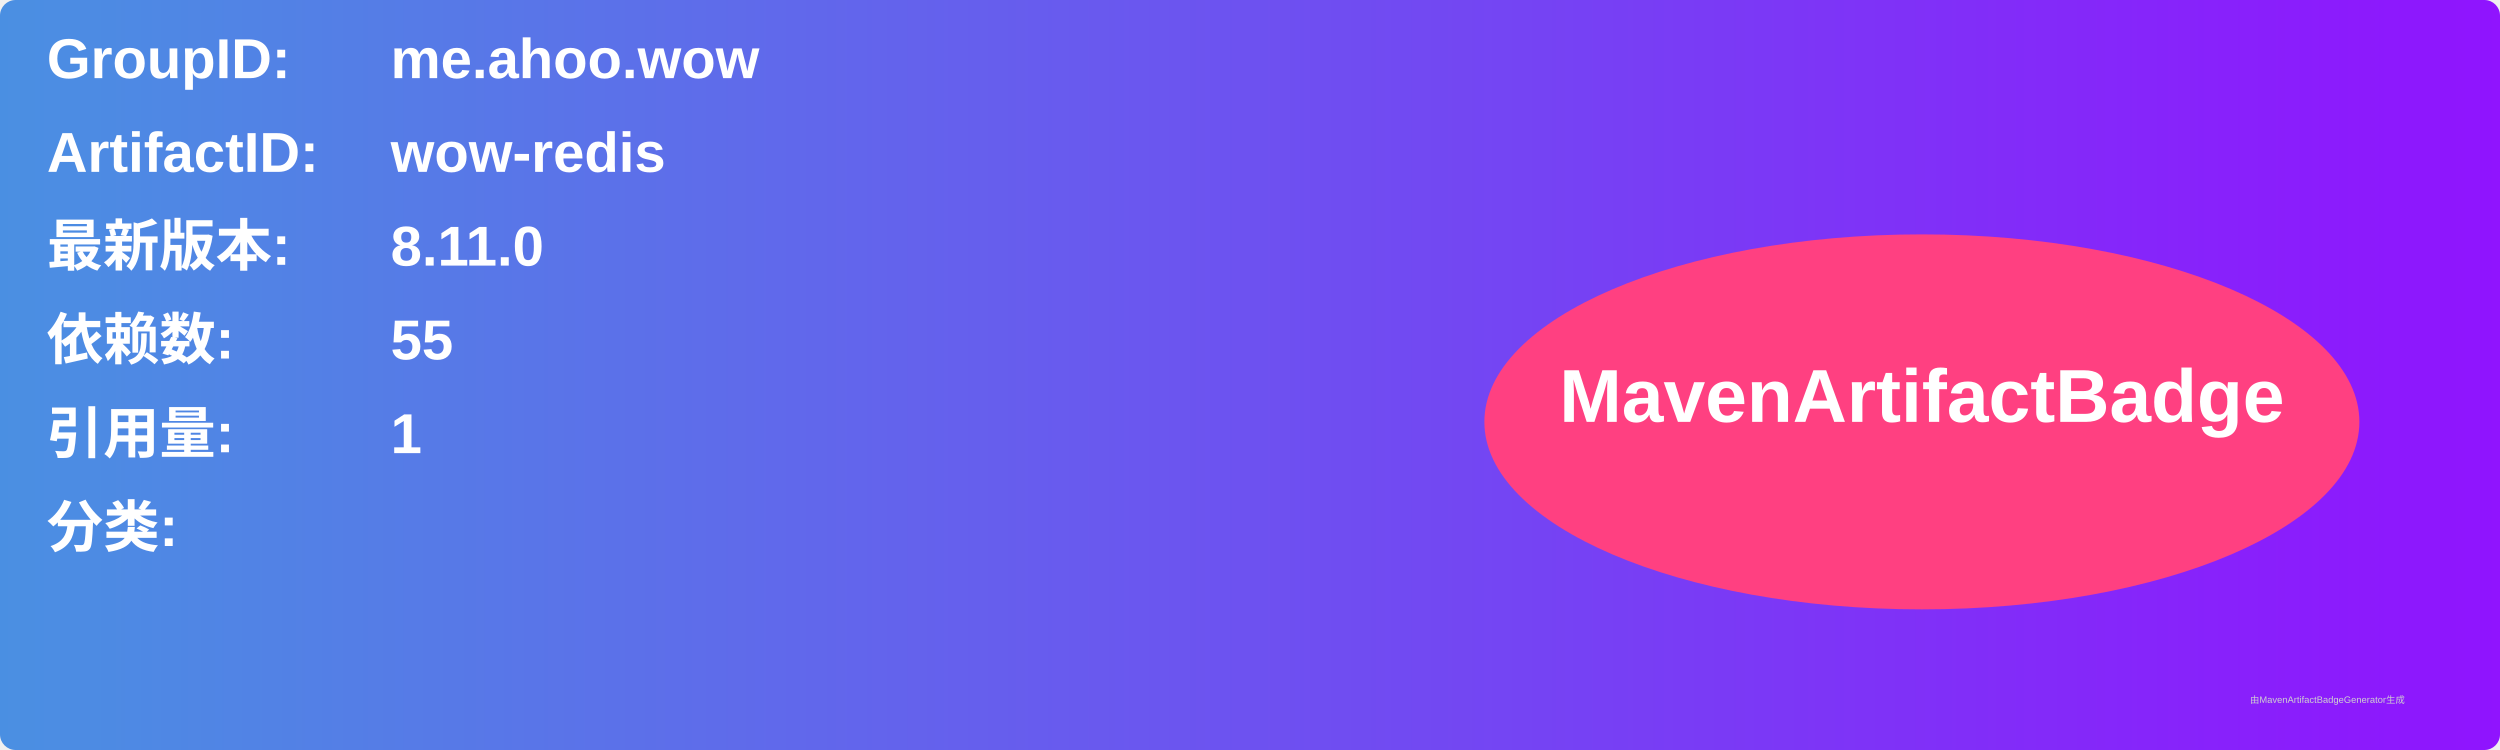
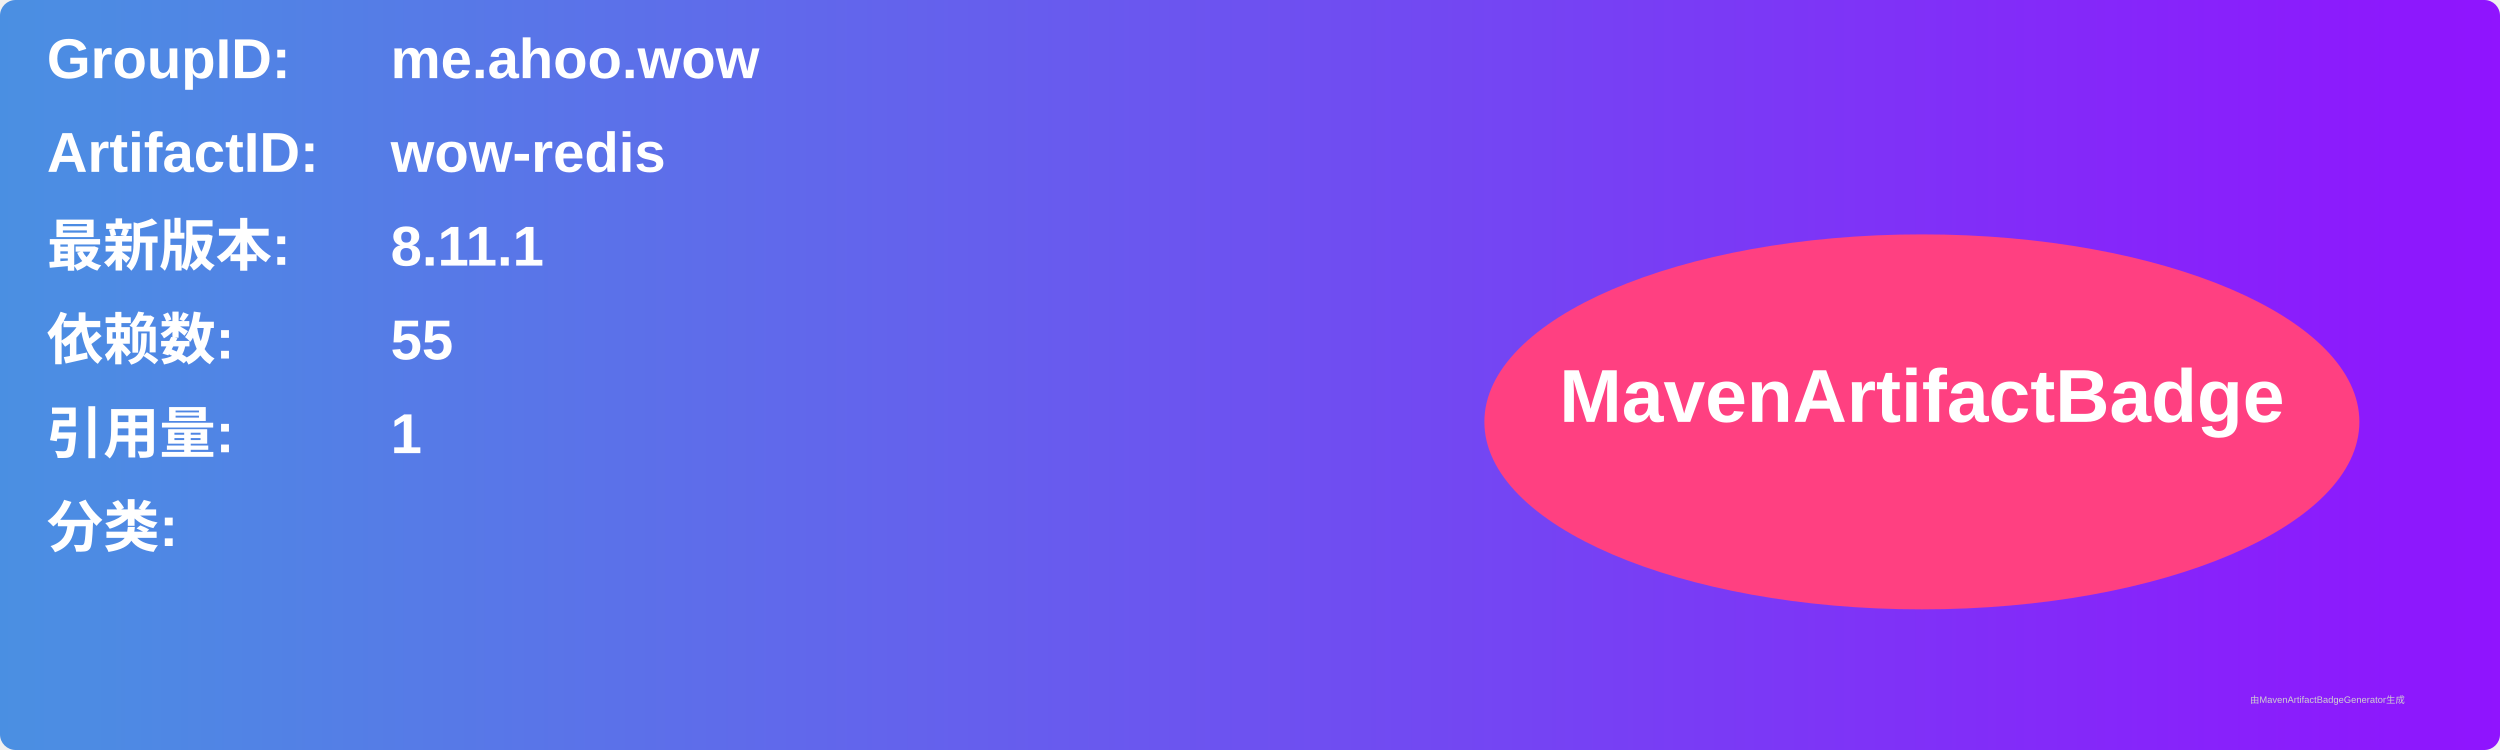
<svg xmlns="http://www.w3.org/2000/svg" width="800" height="240" viewBox="0 0 800 240">
  <linearGradient id="grad" x1="0%" y1="0%" x2="100%" y2="0%">
    <stop offset="0%" stop-color="#4a90e2" />
    <stop offset="100%" stop-color="#9013fe" />
  </linearGradient>
  <rect width="100%" height="100%" rx="5" ry="5" fill="url(#grad)" />
  <g transform="translate(15, 15)">
    <text x="0" y="10" font-family="Arial" font-size="18" fill="white" font-weight="bold" width="260">GroupID:</text>
    <text x="110" y="10" font-family="Arial" font-size="18" fill="white" font-weight="bold" width="460">me.ahoo.wow</text>
    <text x="0" y="40" font-family="Arial" font-size="18" fill="white" font-weight="bold" width="260">ArtifactID:</text>
    <text x="110" y="40" font-family="Arial" font-size="18" fill="white" font-weight="bold" width="460">wow-redis</text>
    <text x="0" y="70" font-family="Arial" font-size="18" fill="white" font-weight="bold">最新版本:</text>
    <text x="110" y="70" font-family="Arial" font-size="18" fill="white" font-weight="bold">
-       <tspan font-weight="bold">8.11.0</tspan>
+       <tspan font-weight="bold">8.11.1</tspan>
    </text>
    <text x="0" y="100" font-family="Arial" font-size="18" fill="white" font-weight="bold">依赖数: </text>
    <text x="110" y="100" font-family="Arial" font-size="18" fill="white">
      <tspan font-weight="bold">55</tspan>
    </text>
    <text x="0" y="130" font-family="Arial" font-size="18" fill="white" font-weight="bold">引用量: </text>
    <text x="110" y="130" font-family="Arial" font-size="18" fill="white">
      <tspan font-weight="bold">1</tspan>
    </text>
    <text x="0" y="160" font-family="Arial" font-size="18" fill="white" font-weight="bold">分类:</text>
    <text x="10" y="190" font-family="Arial" font-size="10" fill="white">
      <tspan font-weight="bold" />
    </text>
    <ellipse cx="600" cy="120" rx="140" ry="60" fill="#ff4081" />
    <text x="600" y="120" text-anchor="middle" font-family="Arial" font-size="24" fill="white" font-weight="bold">MavenArtifactBadge</text>
  </g>
  <text x="720" y="225" font-family="Arial" font-size="3" fill="#d0d0d0">由MavenArtifactBadgeGenerator生成</text>
</svg>
